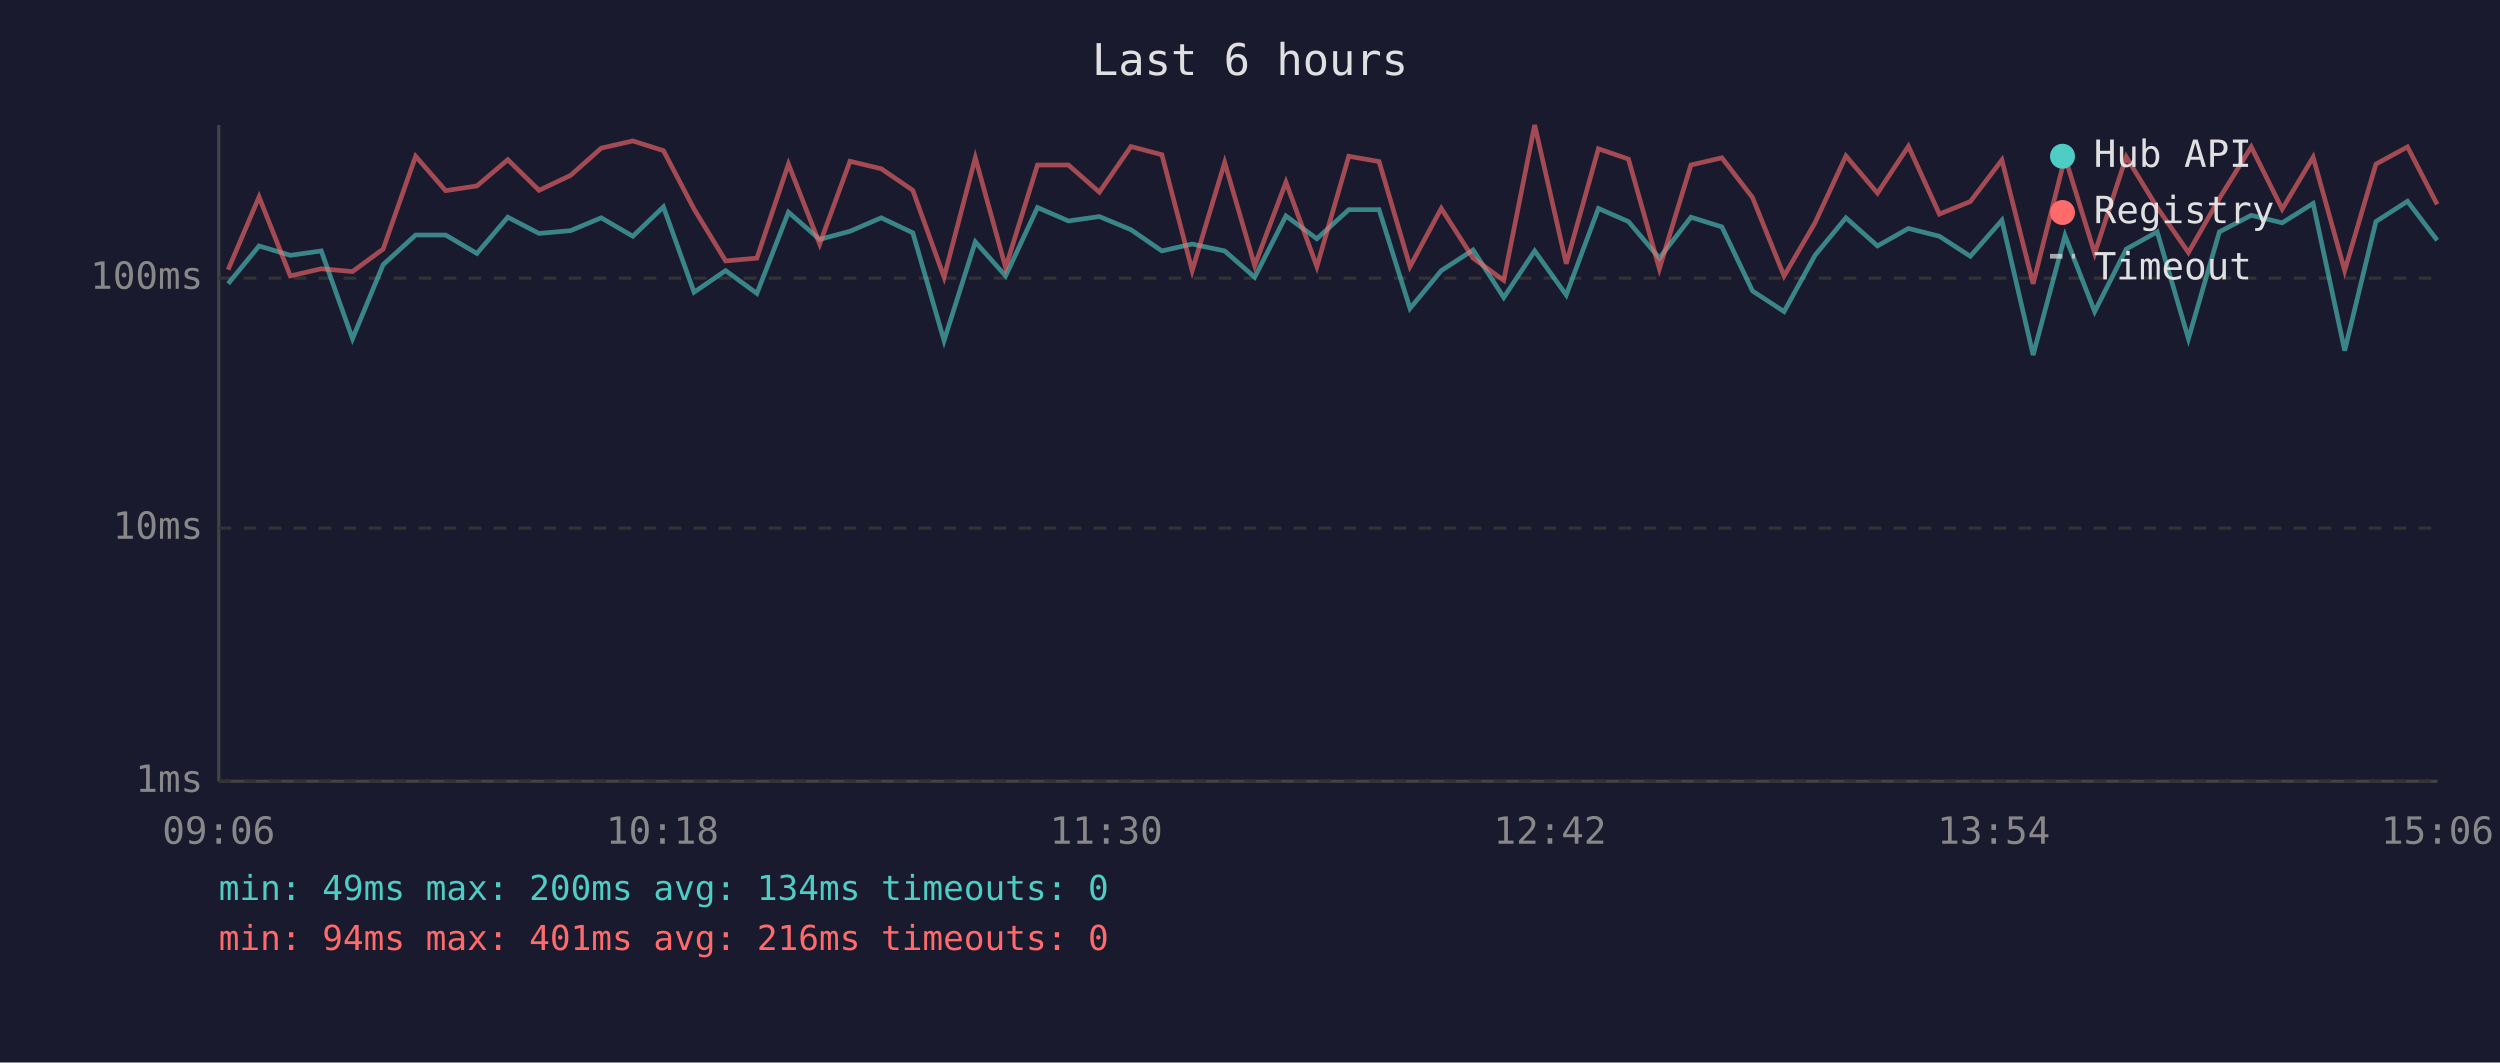
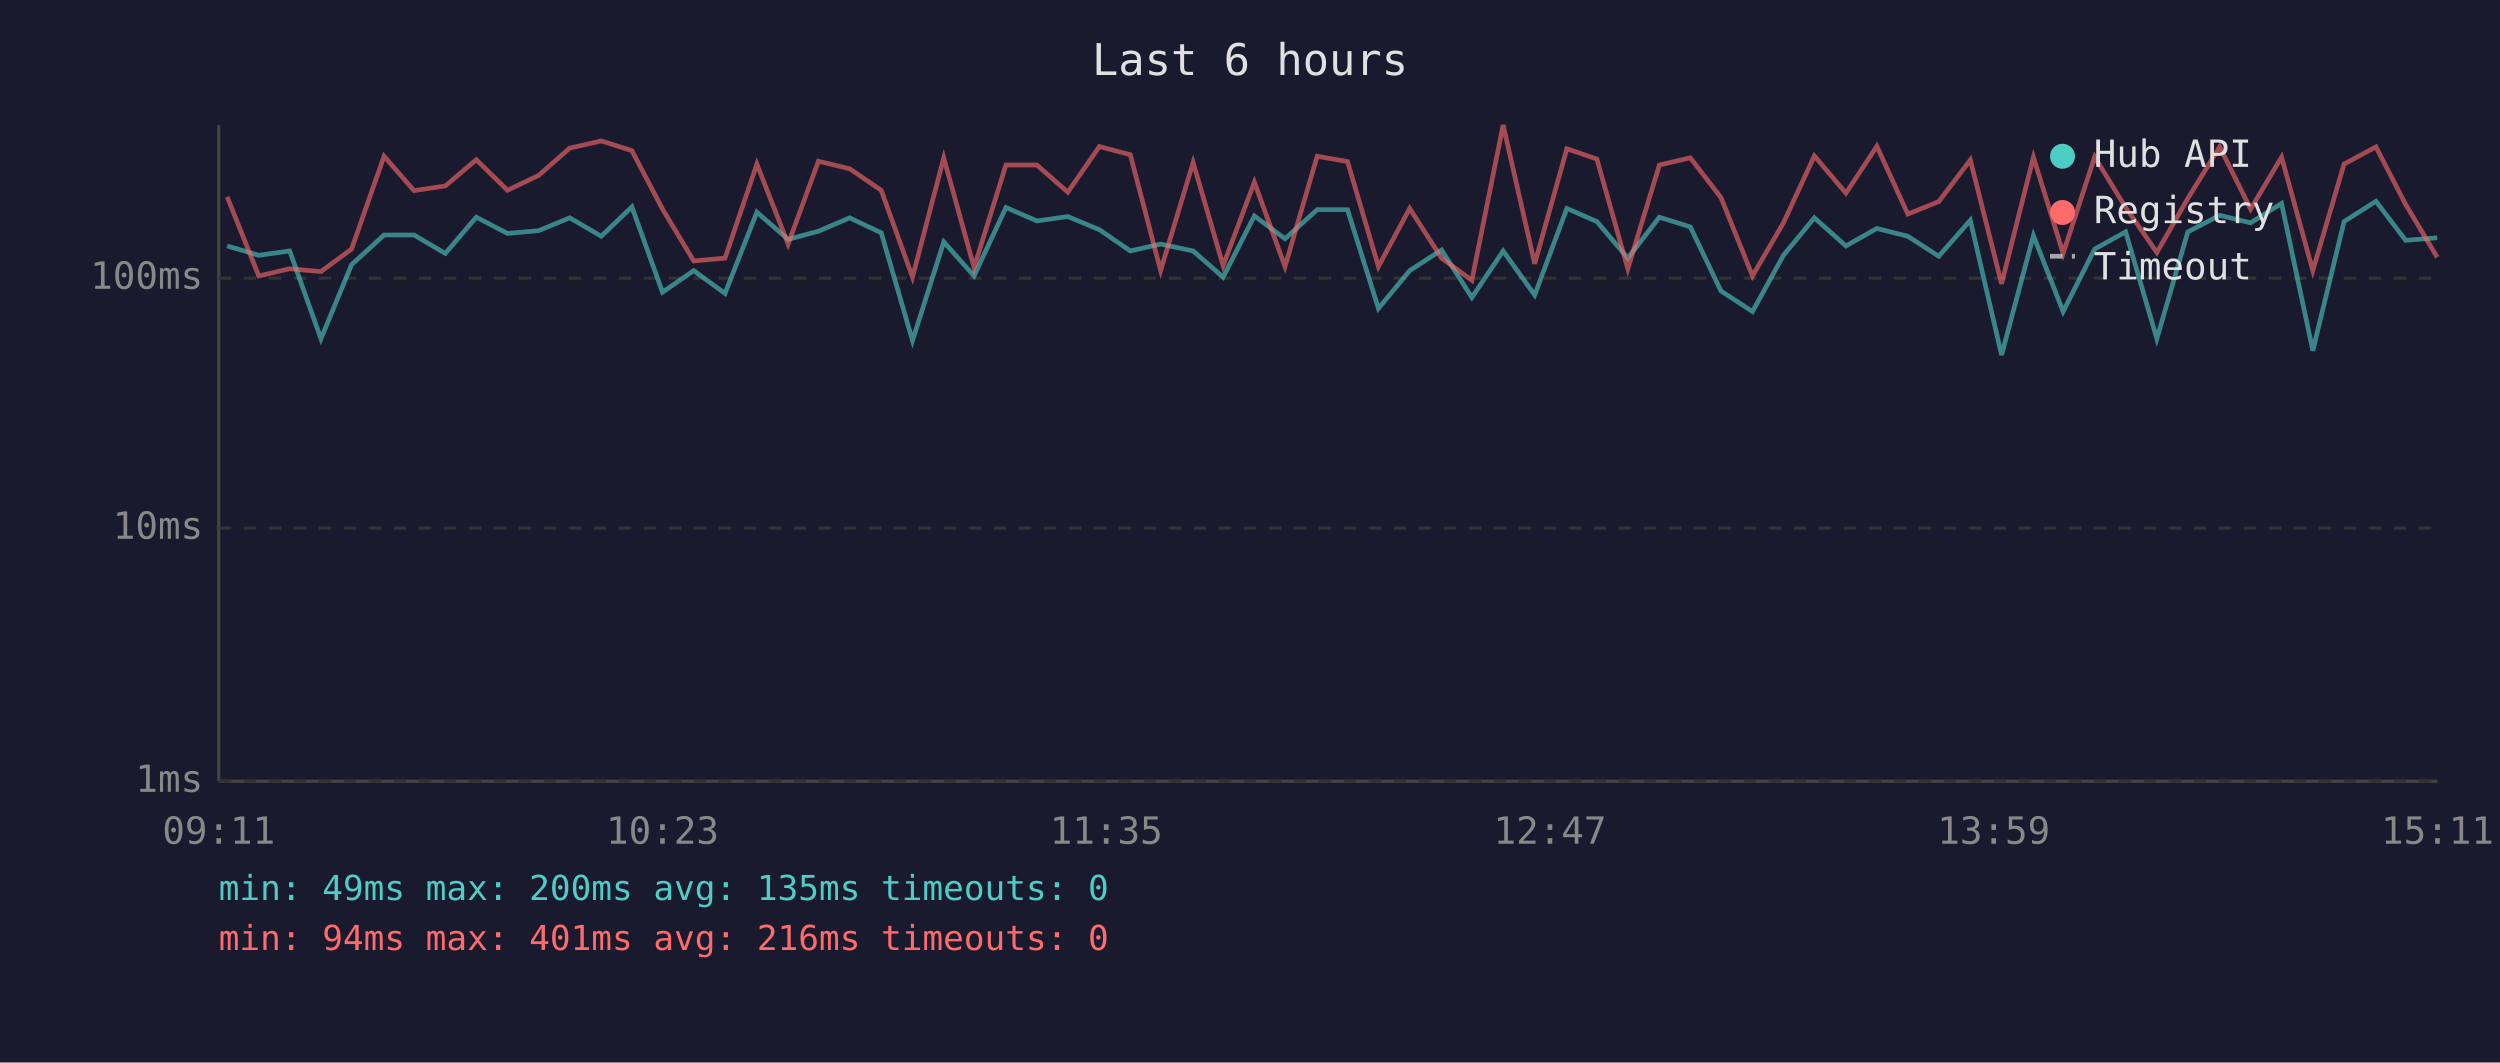
<svg xmlns="http://www.w3.org/2000/svg" viewBox="0 0 800 340" font-family="monospace" font-size="12">
  <rect width="800" height="340" fill="#1a1a2e" />
  <text x="400" y="24" fill="#e0e0e0" font-size="14" text-anchor="middle">Last 6 hours</text>
  <line x1="70" y1="40" x2="70" y2="250" stroke="#444" stroke-width="1" />
  <line x1="70" y1="250" x2="780" y2="250" stroke="#444" stroke-width="1" />
  <line x1="70" y1="250" x2="780" y2="250" stroke="#333" stroke-width="1" stroke-dasharray="4" />
  <text x="65" y="250" fill="#888" text-anchor="end" dominant-baseline="middle">1ms</text>
  <line x1="70" y1="169" x2="780" y2="169" stroke="#333" stroke-width="1" stroke-dasharray="4" />
  <text x="65" y="169" fill="#888" text-anchor="end" dominant-baseline="middle">10ms</text>
  <line x1="70" y1="89" x2="780" y2="89" stroke="#333" stroke-width="1" stroke-dasharray="4" />
  <text x="65" y="89" fill="#888" text-anchor="end" dominant-baseline="middle">100ms</text>
-   <text x="70" y="270" fill="#888" text-anchor="middle">09:06</text>
-   <text x="212" y="270" fill="#888" text-anchor="middle">10:18</text>
-   <text x="354" y="270" fill="#888" text-anchor="middle">11:30</text>
-   <text x="496" y="270" fill="#888" text-anchor="middle">12:42</text>
-   <text x="638" y="270" fill="#888" text-anchor="middle">13:54</text>
-   <text x="780" y="270" fill="#888" text-anchor="middle">15:06</text>
-   <polyline points="73.0,90.8 82.9,78.7 92.9,81.7 102.8,80.3 112.8,108.4 122.6,84.7 133.0,75.2 142.6,75.2 152.6,81.1 162.5,69.5 172.5,74.7 182.6,73.8 192.4,69.7 202.5,75.6 212.3,66.2 222.1,93.5 232.2,86.6 242.2,93.9 252.3,67.9 262.3,76.6 272.0,74.0 282.0,69.7 292.1,74.5 302.1,109.0 312.1,77.4 321.8,88.3 332.0,66.4 341.9,70.7 351.8,69.3 361.9,73.5 371.8,80.3 381.5,78.1 391.9,80.3 401.5,88.7 411.5,69.1 421.4,76.4 431.6,67.1 441.3,67.1 451.2,98.7 461.2,86.6 471.4,80.0 481.2,95.2 491.1,80.3 501.2,94.4 511.5,66.7 521.1,70.9 531.0,82.6 541.1,69.5 551.0,72.6 560.8,93.1 570.9,99.7 580.8,81.7 590.7,69.7 600.8,78.7 610.7,73.1 620.6,75.6 630.5,82.0 640.6,70.5 650.6,113.6 660.8,75.4 670.3,99.7 680.4,79.7 690.3,74.2 700.3,108.4 710.2,74.2 720.4,68.9 730.3,71.3 740.2,65.1 750.3,112.2 760.3,70.9 770.4,64.4 779.9,76.9" fill="none" stroke="#4ecdc4" stroke-width="1.5" opacity="0.6" />
-   <polyline points="73.0,86.3 82.9,63.0 92.9,88.3 102.8,86.0 112.8,86.9 122.6,79.7 133.0,50.0 142.6,61.0 152.6,59.5 162.5,51.1 172.5,60.9 182.6,56.1 192.4,47.4 202.5,45.1 212.3,48.2 222.1,66.9 232.2,83.5 242.2,82.6 252.3,52.5 262.3,78.1 272.0,51.6 282.0,54.0 292.1,60.9 302.1,88.7 312.1,50.5 321.8,85.6 332.0,52.8 341.9,52.8 351.8,61.5 361.9,46.9 371.8,49.5 381.5,86.6 391.9,52.0 401.5,85.0 411.5,58.3 421.4,85.3 431.6,50.0 441.3,51.7 451.2,85.3 461.2,66.7 471.4,82.6 481.2,89.7 491.1,40.0 501.2,84.4 511.5,47.6 521.1,50.9 531.0,86.0 541.1,52.8 551.0,50.5 560.8,63.2 570.9,88.3 580.8,71.3 590.7,49.9 600.8,61.8 610.7,46.8 620.6,68.5 630.5,64.5 640.6,51.2 650.6,90.8 660.8,50.3 670.3,81.1 680.4,50.2 690.3,66.4 700.3,80.8 710.2,63.5 720.4,47.0 730.3,66.9 740.2,50.3 750.3,86.6 760.3,52.5 770.4,47.0 779.9,65.4" fill="none" stroke="#ff6b6b" stroke-width="1.5" opacity="0.6" />
+   <text x="70" y="270" fill="#888" text-anchor="middle">09:11</text>
+   <text x="212" y="270" fill="#888" text-anchor="middle">10:23</text>
+   <text x="354" y="270" fill="#888" text-anchor="middle">11:35</text>
+   <text x="496" y="270" fill="#888" text-anchor="middle">12:47</text>
+   <text x="638" y="270" fill="#888" text-anchor="middle">13:59</text>
+   <text x="780" y="270" fill="#888" text-anchor="middle">15:11</text>
+   <polyline points="72.7,78.7 82.8,81.7 92.7,80.3 102.7,108.4 112.5,84.7 122.9,75.2 132.5,75.2 142.5,81.1 152.4,69.5 162.4,74.7 172.4,73.8 182.3,69.7 192.4,75.6 202.2,66.2 212.0,93.5 222.0,86.6 232.0,93.9 242.2,67.9 252.2,76.6 261.9,74.0 271.9,69.7 282.0,74.5 292.0,109.0 302.0,77.4 311.7,88.3 321.9,66.4 331.8,70.7 341.7,69.3 351.8,73.5 361.7,80.3 371.4,78.1 381.8,80.3 391.4,88.7 401.4,69.1 411.2,76.4 421.5,67.1 431.2,67.1 441.1,98.7 451.1,86.6 461.3,80.0 471.0,95.2 481.0,80.3 491.1,94.4 501.4,66.7 511.0,70.9 520.9,82.6 531.0,69.5 540.9,72.6 550.7,93.1 560.8,99.7 570.7,81.7 580.6,69.7 590.7,78.7 600.6,73.1 610.5,75.6 620.4,82.0 630.5,70.5 640.5,113.6 650.7,75.4 660.2,99.7 670.3,79.7 680.2,74.2 690.2,108.4 700.1,74.2 710.3,68.9 720.2,71.3 730.1,65.1 740.1,112.2 750.1,70.9 760.3,64.4 769.8,76.9 779.9,76.1" fill="none" stroke="#4ecdc4" stroke-width="1.5" opacity="0.6" />
+   <polyline points="72.7,63.0 82.8,88.3 92.7,86.0 102.7,86.9 112.5,79.7 122.9,50.0 132.5,61.0 142.5,59.5 152.4,51.1 162.4,60.9 172.4,56.1 182.3,47.4 192.4,45.1 202.2,48.2 212.0,66.9 222.0,83.5 232.0,82.6 242.2,52.5 252.2,78.1 261.9,51.6 271.9,54.0 282.0,60.9 292.0,88.7 302.0,50.5 311.7,85.6 321.9,52.8 331.8,52.8 341.7,61.5 351.8,46.9 361.7,49.5 371.4,86.6 381.8,52.0 391.4,85.0 401.4,58.3 411.2,85.3 421.5,50.0 431.2,51.7 441.1,85.3 451.1,66.7 461.3,82.6 471.0,89.7 481.0,40.0 491.1,84.4 501.4,47.6 511.0,50.9 520.9,86.0 531.0,52.8 540.9,50.5 550.7,63.2 560.8,88.3 570.7,71.3 580.6,49.9 590.7,61.8 600.6,46.8 610.5,68.5 620.4,64.5 630.5,51.2 640.5,90.8 650.7,50.3 660.2,81.1 670.3,50.2 680.2,66.4 690.2,80.8 700.1,63.5 710.3,47.0 720.2,66.9 730.1,50.3 740.1,86.6 750.1,52.5 760.3,47.0 769.8,65.4 779.9,82.3" fill="none" stroke="#ff6b6b" stroke-width="1.5" opacity="0.6" />
  <circle cx="660" cy="50" r="4" fill="#4ecdc4" />
  <text x="670" y="50" fill="#e0e0e0" dominant-baseline="middle">Hub API</text>
  <circle cx="660" cy="68" r="4" fill="#ff6b6b" />
  <text x="670" y="68" fill="#e0e0e0" dominant-baseline="middle">Registry</text>
  <line x1="656" y1="82" x2="664" y2="82" stroke="#e0e0e0" stroke-width="1.5" stroke-dasharray="4,3" opacity="0.7" />
  <text x="670" y="86" fill="#e0e0e0" dominant-baseline="middle">Timeout</text>
-   <text x="70" y="288" fill="#4ecdc4" font-size="11">min: 49ms  max: 200ms  avg: 134ms  timeouts: 0</text>
+   <text x="70" y="288" fill="#4ecdc4" font-size="11">min: 49ms  max: 200ms  avg: 135ms  timeouts: 0</text>
  <text x="70" y="304" fill="#ff6b6b" font-size="11">min: 94ms  max: 401ms  avg: 216ms  timeouts: 0</text>
</svg>
